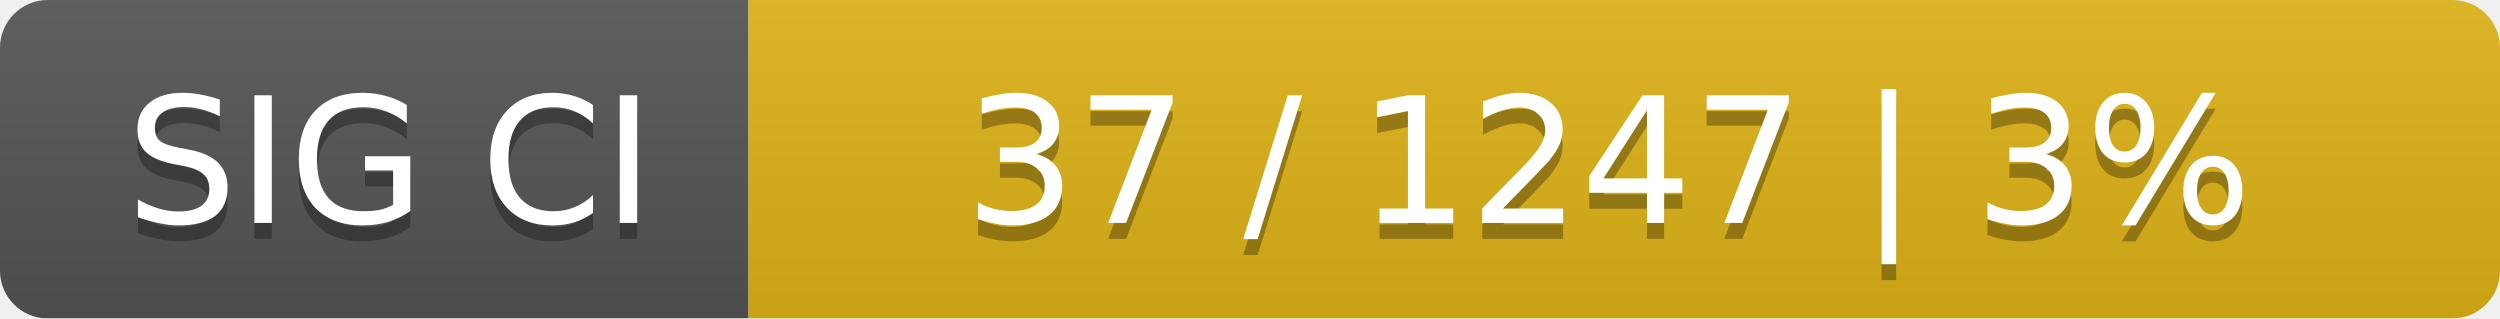
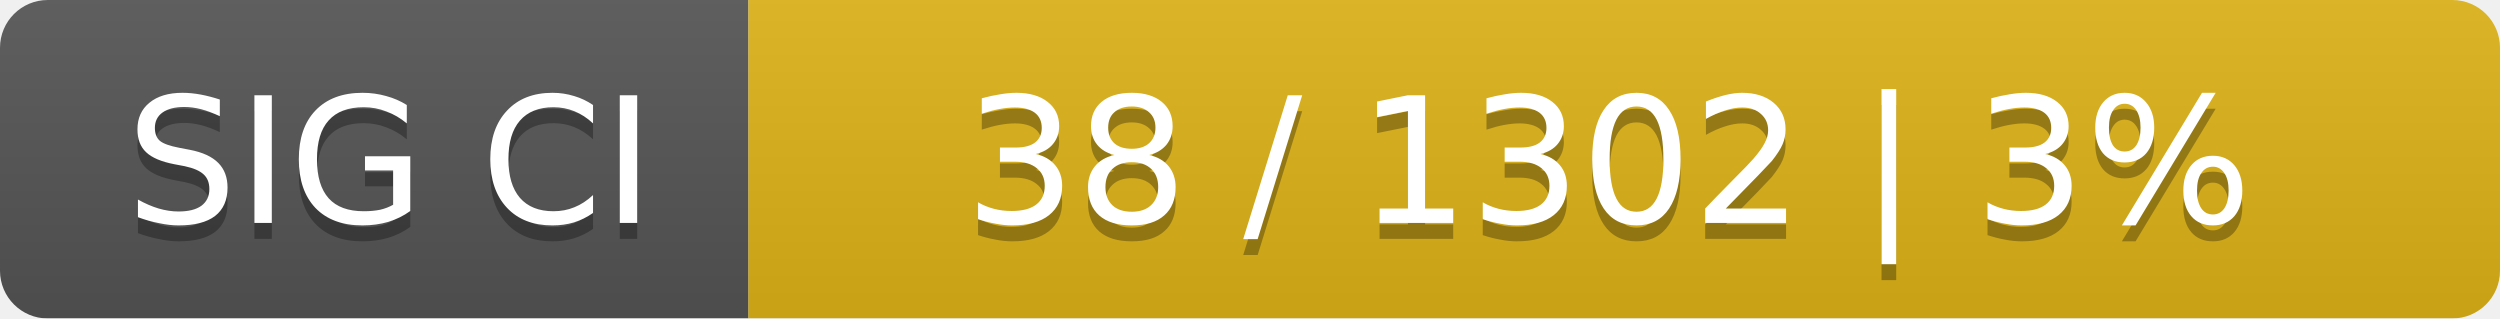
<svg xmlns="http://www.w3.org/2000/svg" width="157" height="20">
  <linearGradient id="smooth" x2="0" y2="100%">
    <stop offset="0" stop-color="#bbb" stop-opacity=".1" />
    <stop offset="1" stop-opacity=".1" />
  </linearGradient>
  <mask id="round">
    <rect width="157" height="20" rx="3" fill="#fff" />
  </mask>
  <g mask="url(#round)">
    <rect width="47" height="20" fill="#555" />
    <rect x="47" width="110" height="20" fill="#dfb317" />
    <rect width="157" height="20" fill="url(#smooth)" />
  </g>
  <g fill="#fff" text-anchor="middle" font-family="DejaVu Sans,Verdana,Geneva,sans-serif" font-size="11">
    <text x="24.5" y="15" fill="#010101" fill-opacity=".3">SIG CI</text>
    <text x="24.5" y="14">SIG CI</text>
-     <text x="101" y="15" fill="#010101" fill-opacity=".3">37 / 1247    |    3%</text>
-     <text x="101" y="14">37 / 1247    |    3%</text>
+     <text x="101" y="15" fill="#010101" fill-opacity=".3">38 / 1302    |    3%</text>
+     <text x="101" y="14">38 / 1302    |    3%</text>
  </g>
</svg>
